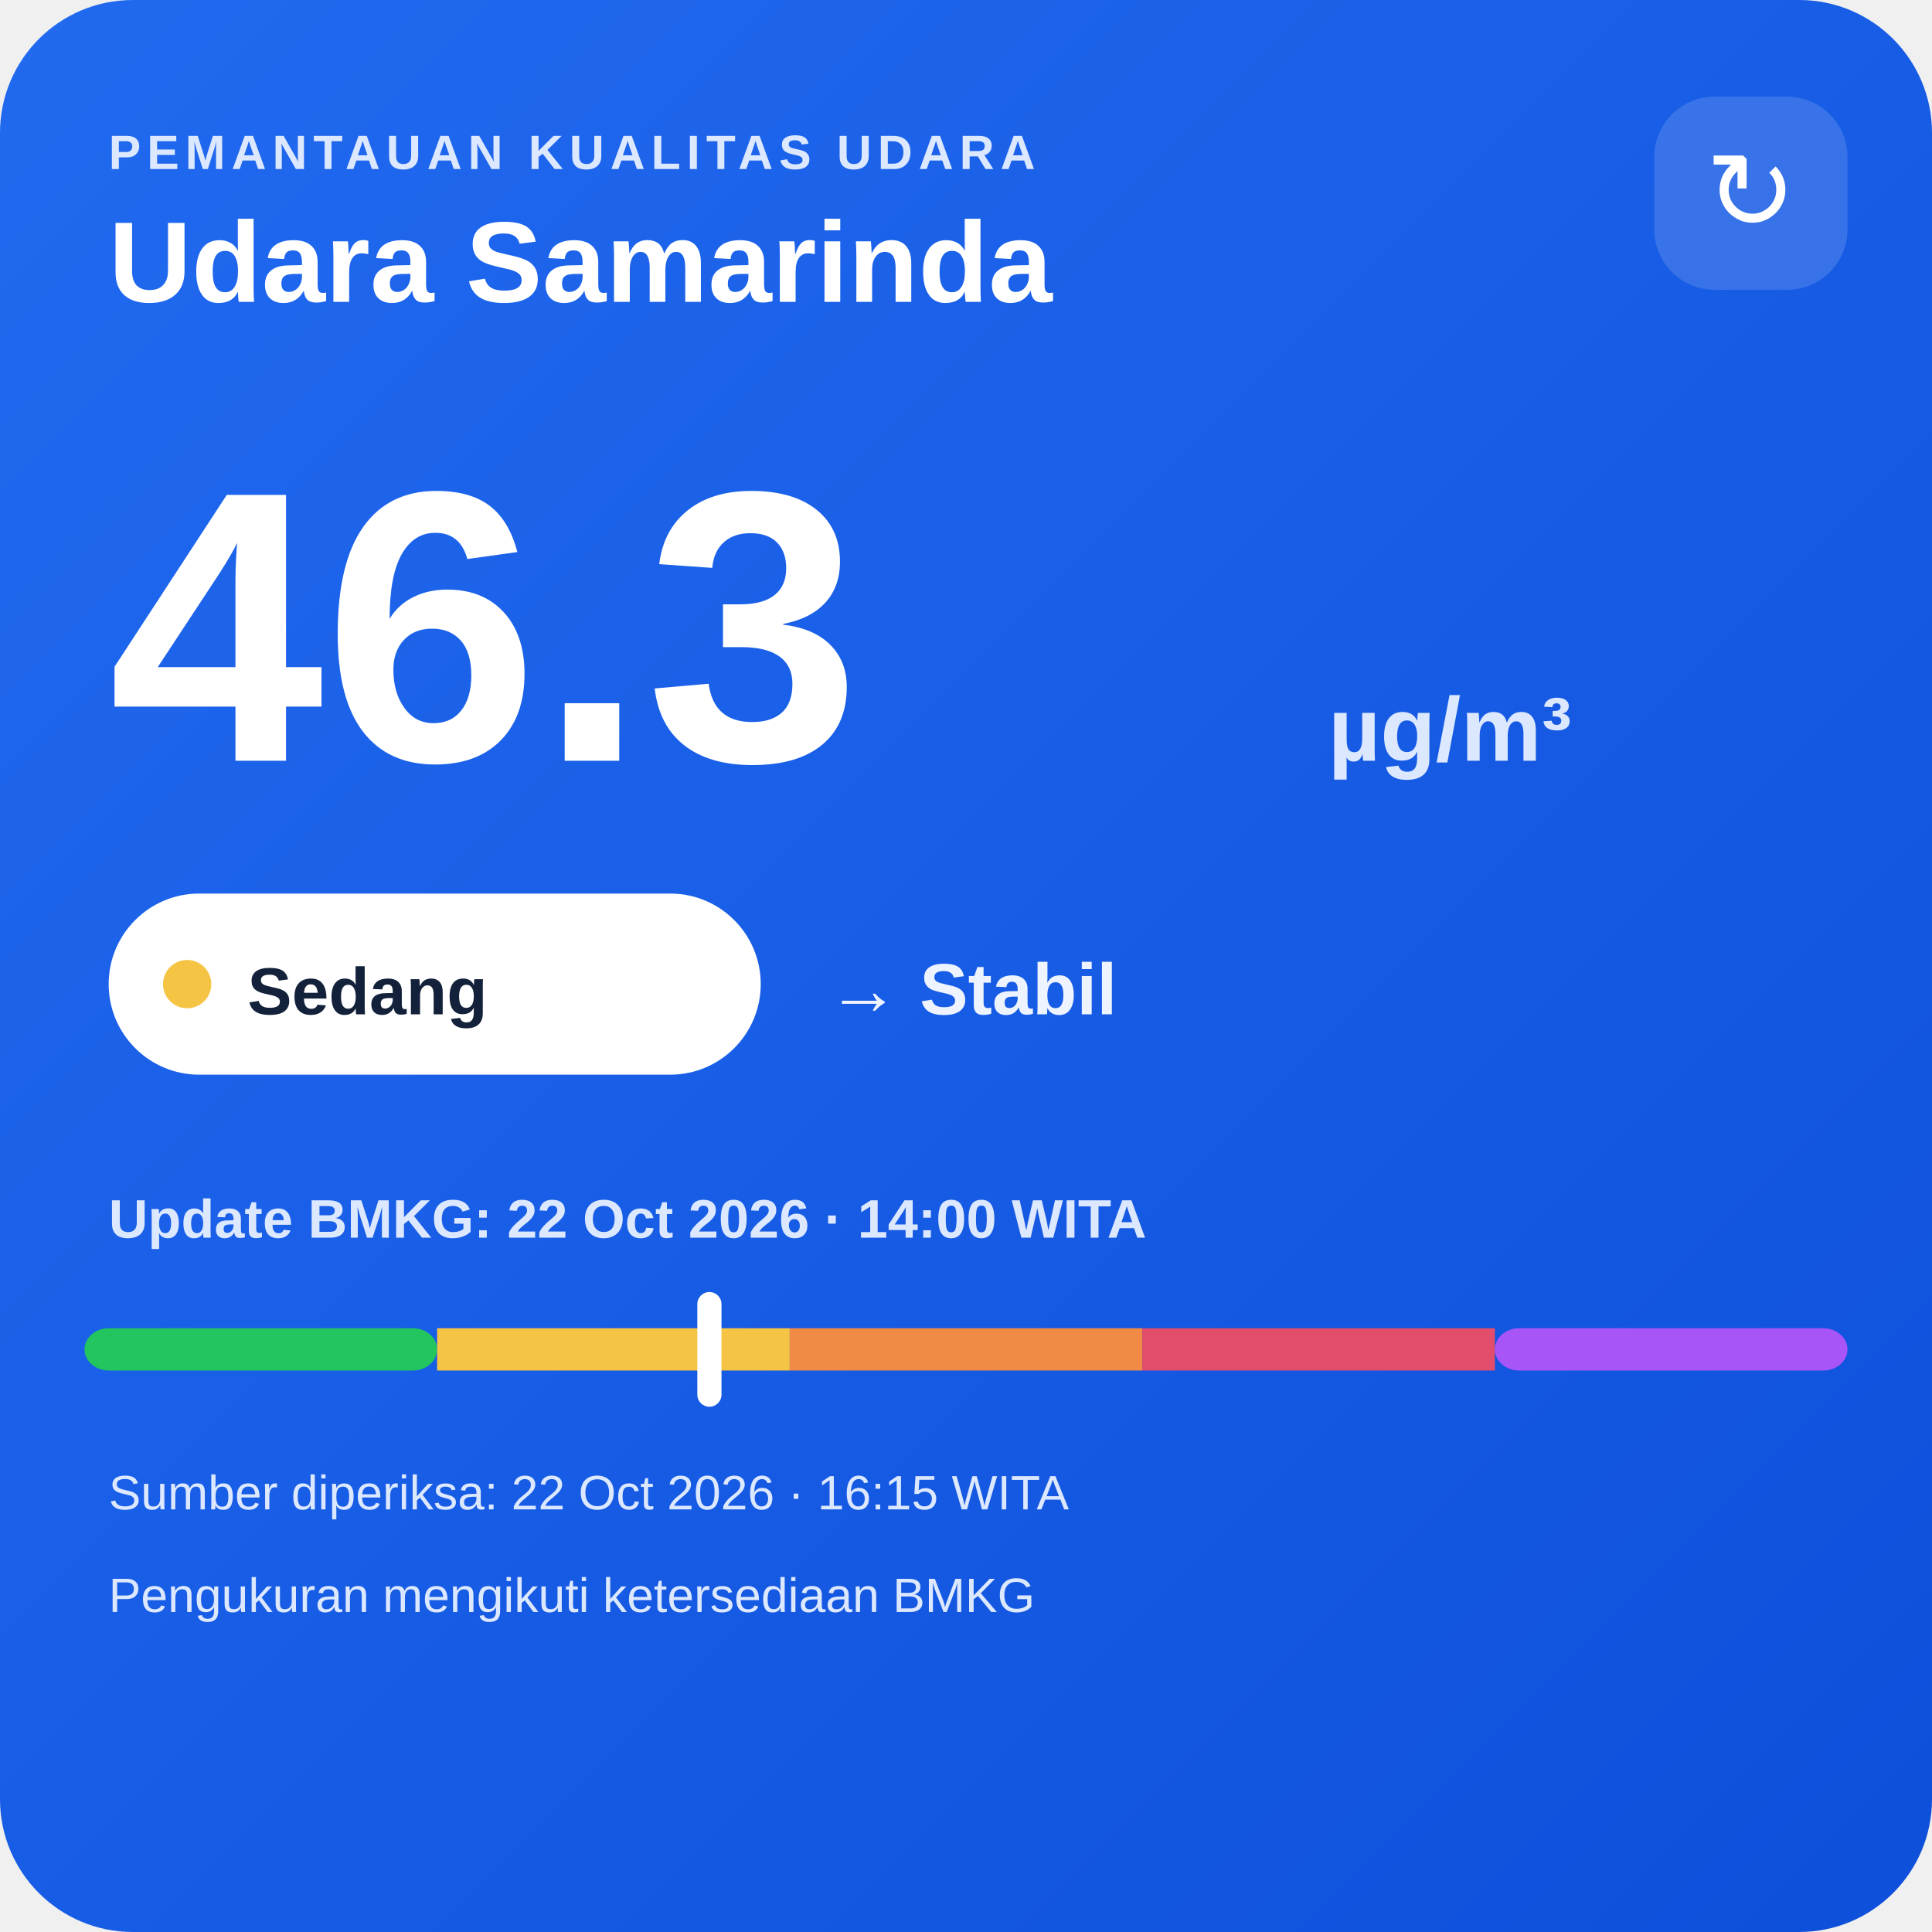
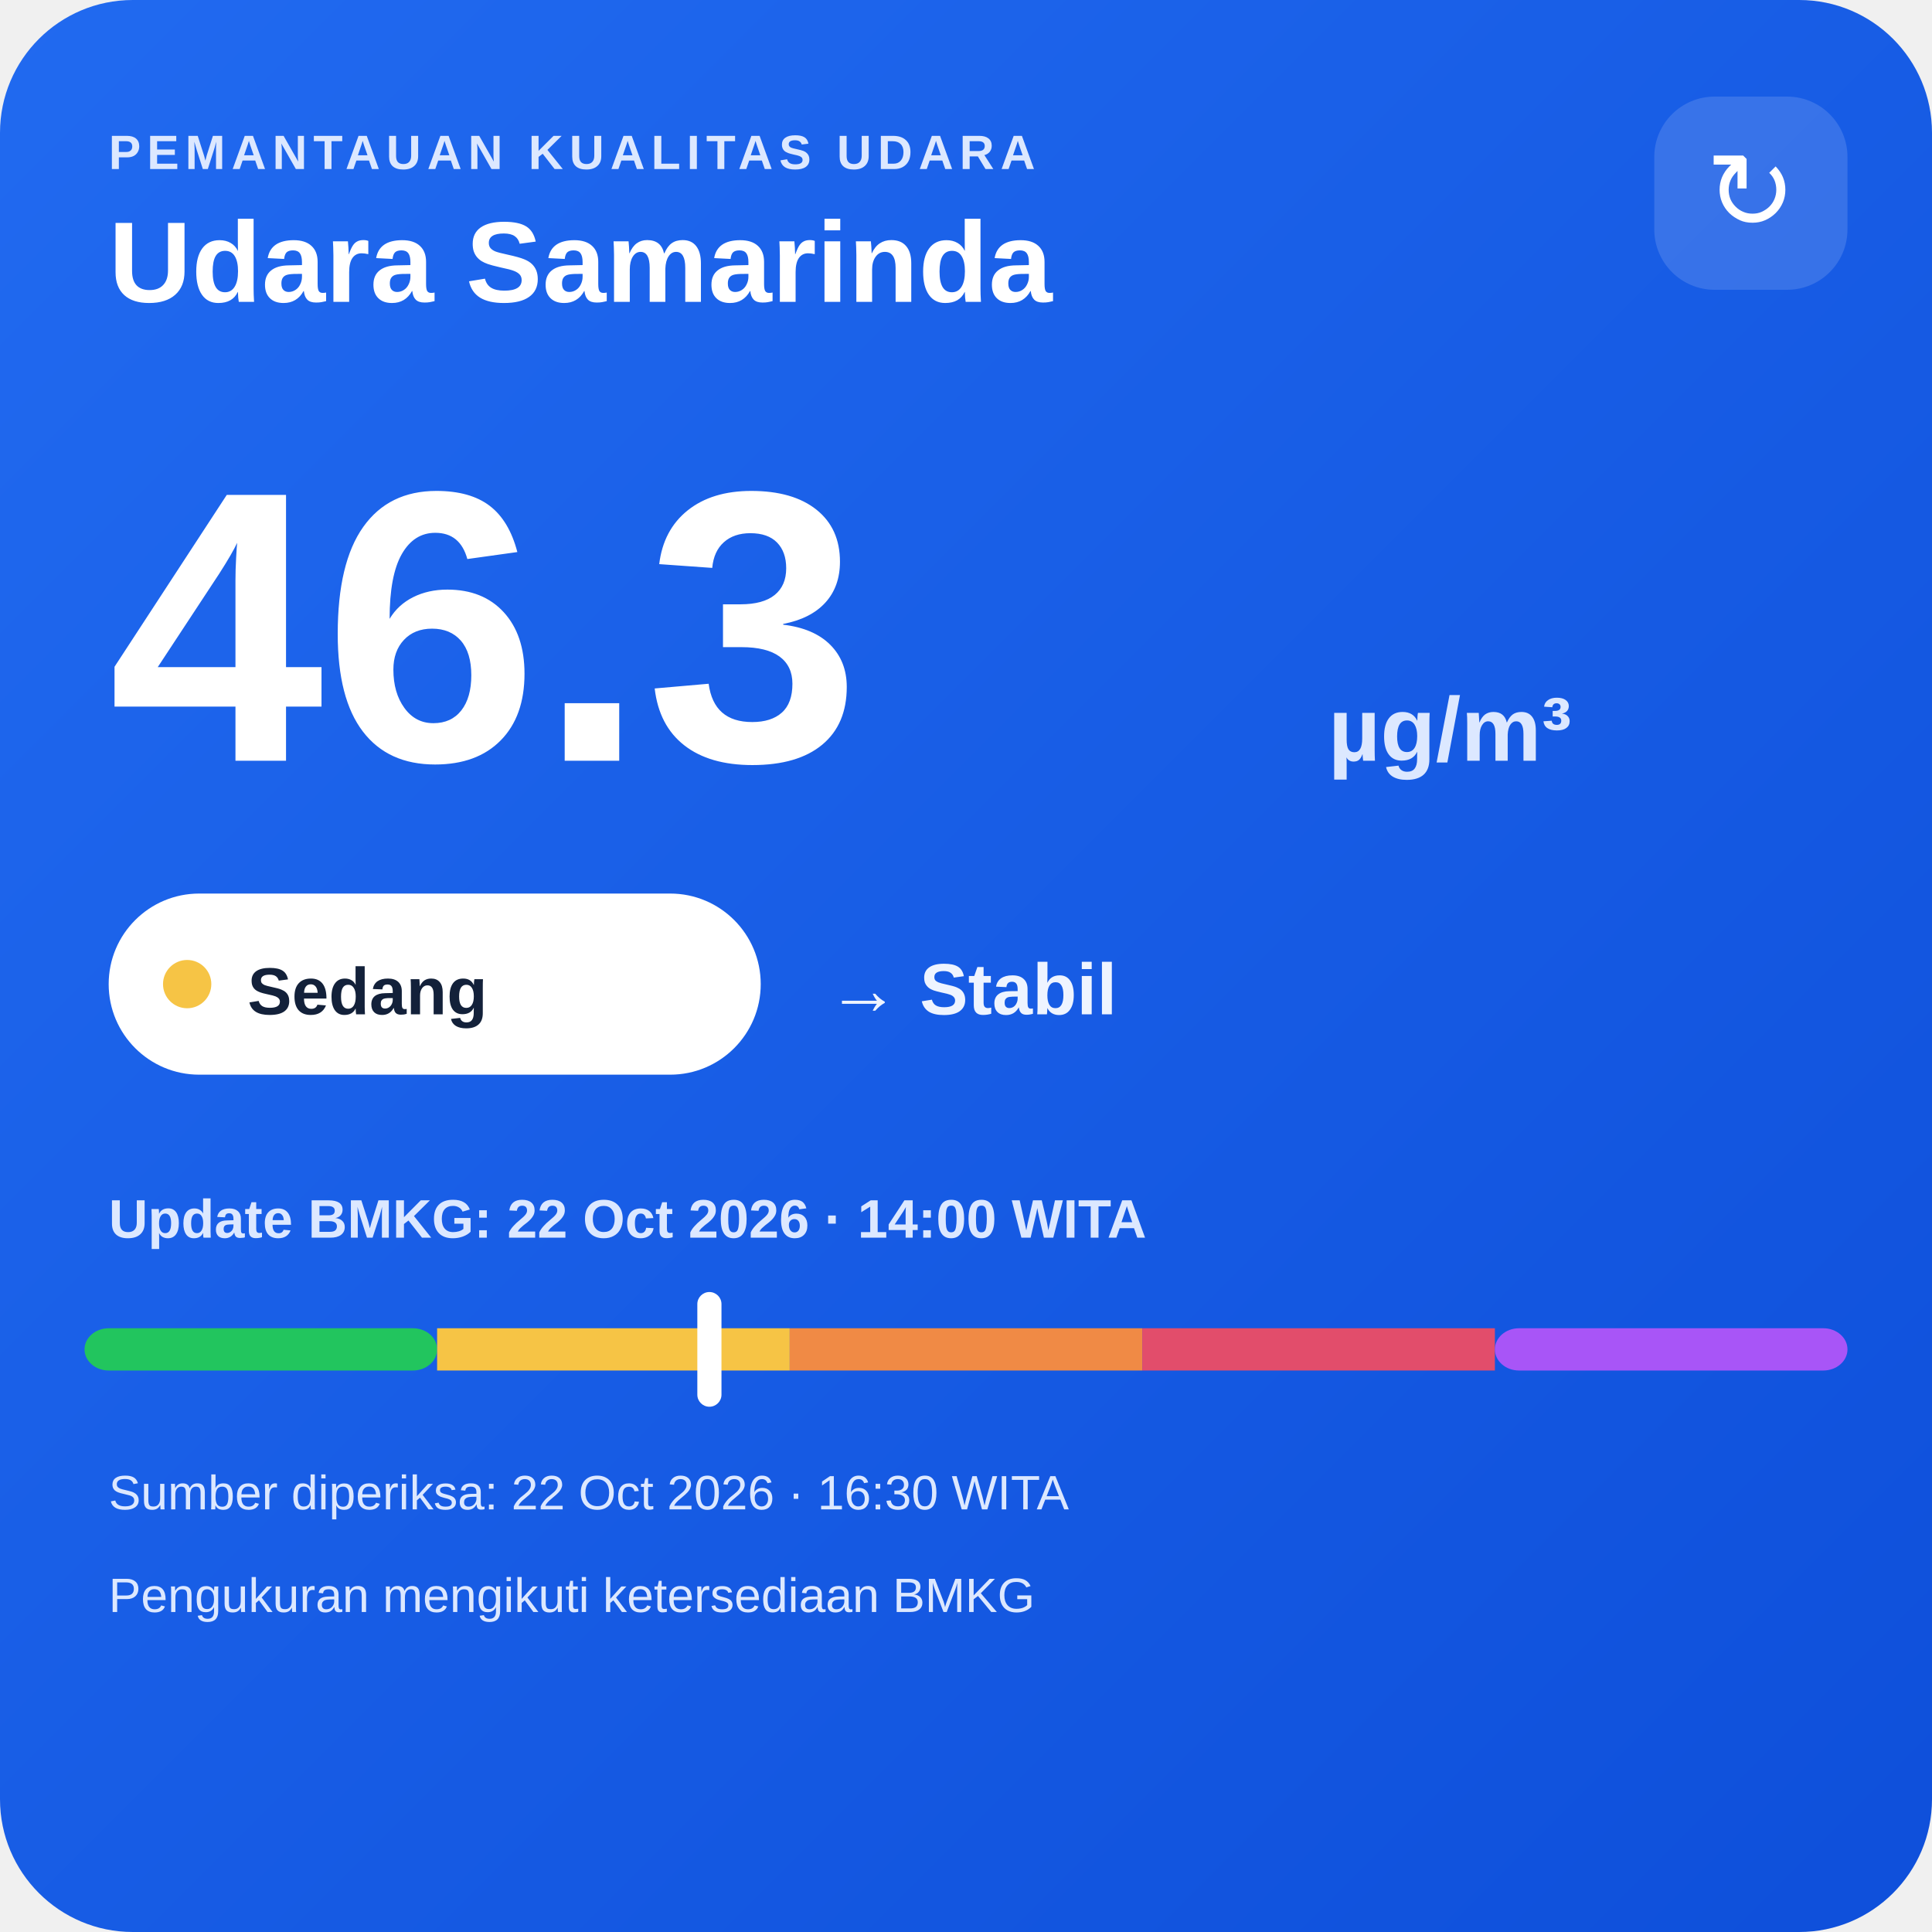
<svg xmlns="http://www.w3.org/2000/svg" width="320" height="320" viewBox="0 0 320 320">
  <defs>
    <linearGradient id="bg" x1="0" y1="0" x2="1" y2="1">
      <stop offset="0" stop-color="#216af0" />
      <stop offset="1" stop-color="#0e4fda" />
    </linearGradient>
  </defs>
  <rect width="320" height="320" rx="22" fill="url(#bg)" />
  <text x="18" y="28" fill="#dce8ff" font-family="Arial,sans-serif" font-size="8" font-weight="700" letter-spacing="1">PEMANTAUAN KUALITAS UDARA</text>
  <text x="18" y="50" fill="#ffffff" font-family="Arial,sans-serif" font-size="19" font-weight="700">Udara Samarinda</text>
  <rect x="274" y="16" width="32" height="32" rx="10" fill="#ffffff" fill-opacity=".14" />
  <text x="290" y="38" text-anchor="middle" fill="#ffffff" font-family="Arial,sans-serif" font-size="18">↻</text>
  <text x="18" y="126" fill="#ffffff" font-family="Arial,sans-serif" font-size="64" font-weight="800">46.3</text>
  <text x="220" y="126" fill="#dce8ff" font-family="Arial,sans-serif" font-size="15" font-weight="700">µg/m³</text>
  <rect x="18" y="148" width="108" height="30" rx="15" fill="#ffffff" />
  <circle cx="31" cy="163" r="4" fill="#f6c445" />
  <text x="41" y="168" fill="#13213a" font-family="Arial,sans-serif" font-size="11" font-weight="700">Sedang</text>
  <text x="137" y="168" fill="#eef4ff" font-family="Arial,sans-serif" font-size="12" font-weight="700">→ Stabil</text>
  <text x="18" y="205" fill="#dce8ff" font-family="Arial,sans-serif" font-size="9" font-weight="700">Update BMKG: 22 Oct 2026 · 14:00 WITA</text>
  <rect x="14" y="220" width="58.4" height="7" rx="4" fill="#22c55e" />
  <rect x="72.4" y="220" width="58.4" height="7" fill="#f6c445" />
  <rect x="130.8" y="220" width="58.4" height="7" fill="#f08a45" />
  <rect x="189.2" y="220" width="58.4" height="7" fill="#e24d6b" />
  <rect x="247.6" y="220" width="58.4" height="7" rx="4" fill="#a855f7" />
  <rect x="115.5" y="214" width="4" height="19" rx="2" fill="#ffffff" />
-   <text x="18" y="250" fill="#dce8ff" font-family="Arial,sans-serif" font-size="8">Sumber diperiksa: 22 Oct 2026 · 16:15 WITA</text>
+   <text x="18" y="250" fill="#dce8ff" font-family="Arial,sans-serif" font-size="8">Sumber diperiksa: 22 Oct 2026 · 16:30 WITA</text>
  <text x="18" y="267" fill="#dce8ff" font-family="Arial,sans-serif" font-size="8">Pengukuran mengikuti ketersediaan BMKG</text>
</svg>
